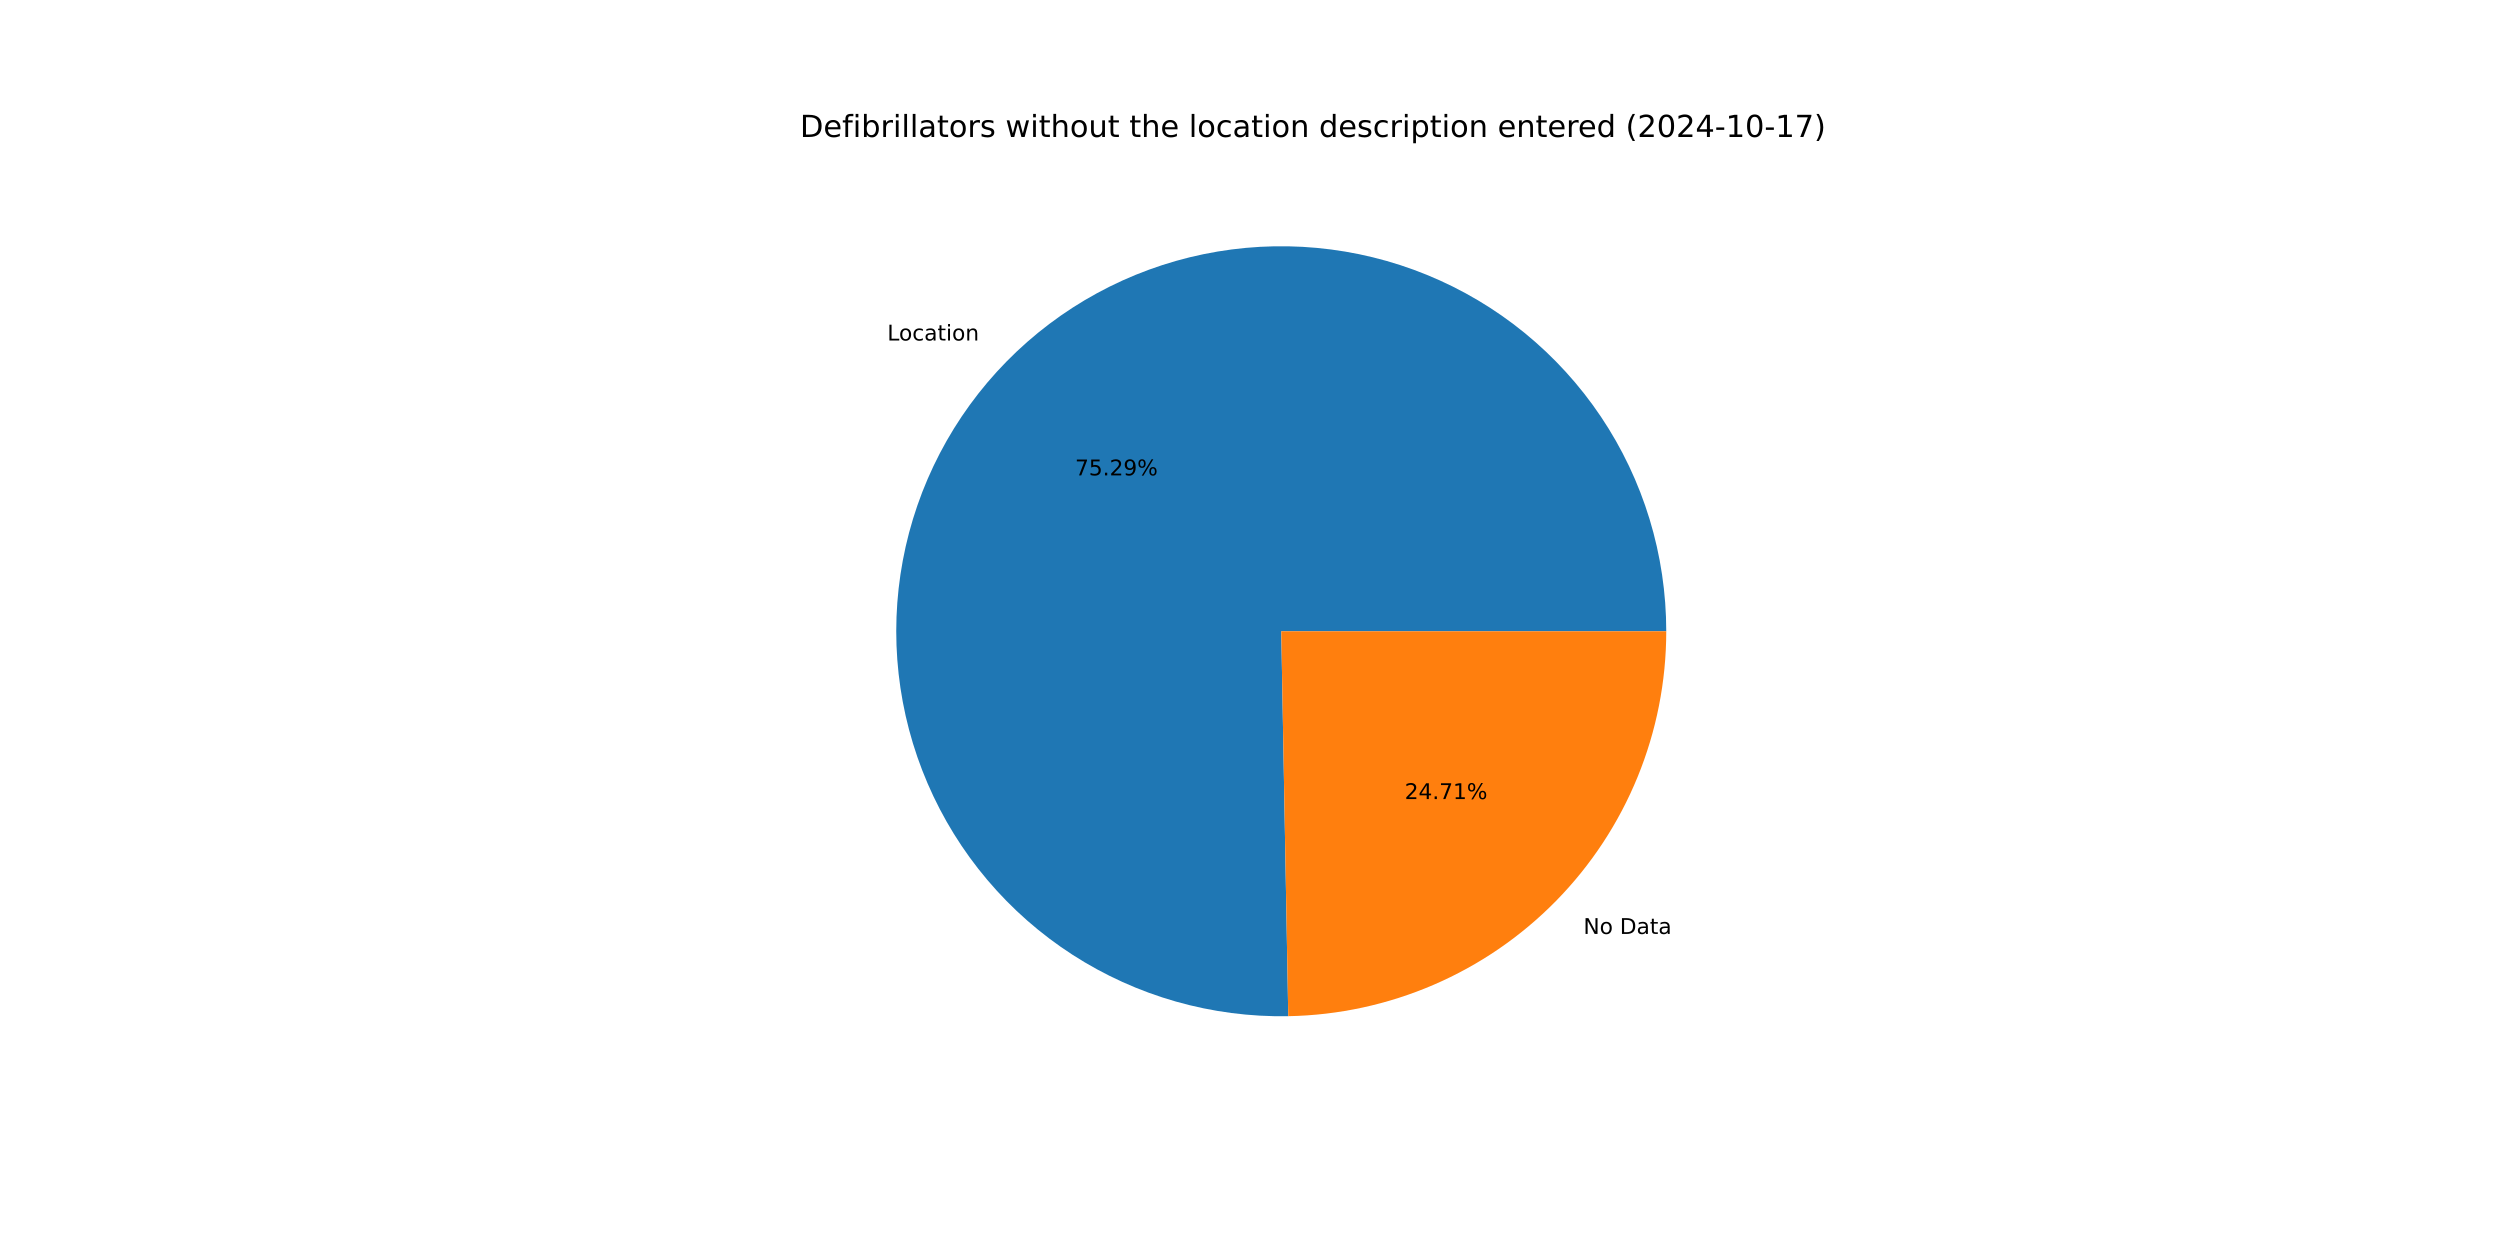
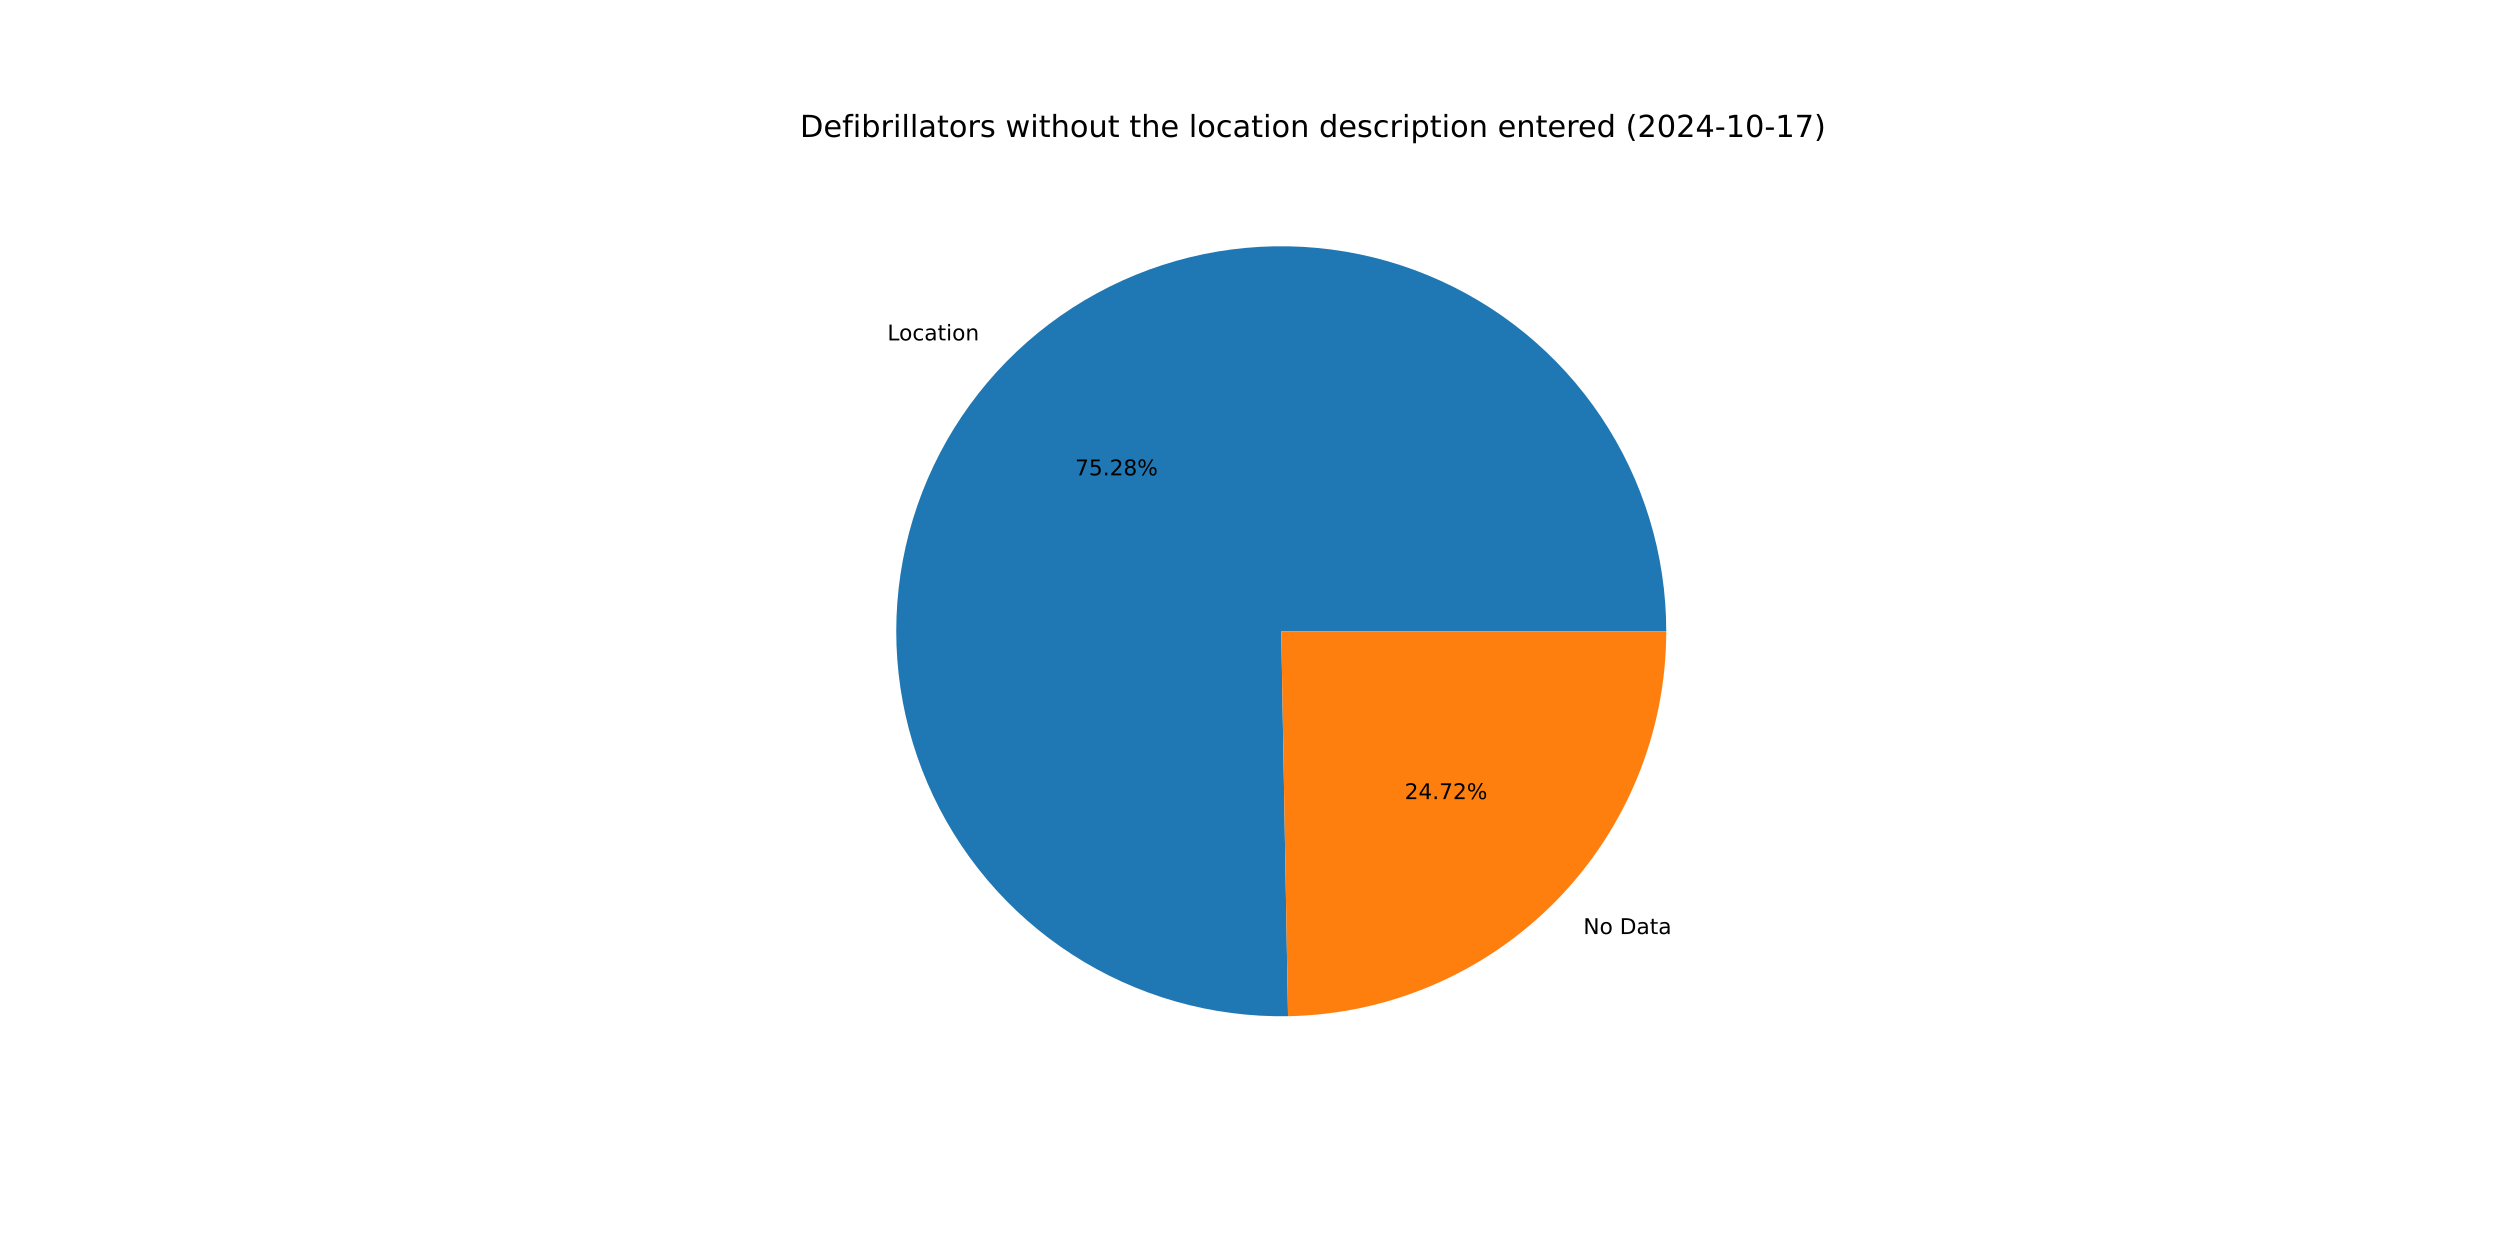
<svg xmlns="http://www.w3.org/2000/svg" xmlns:xlink="http://www.w3.org/1999/xlink" width="1152pt" height="576pt" viewBox="0 0 1152 576" version="1.1">
  <defs>
    <style type="text/css">*{stroke-linejoin: round; stroke-linecap: butt}</style>
  </defs>
  <g id="figure_1">
    <g id="patch_1">
      <path d="M 0 576  L 1152 576  L 1152 0  L 0 0  z " style="fill: #ffffff" />
    </g>
    <g id="axes_1">
      <g id="patch_2">
-         <path d="M 767.808 290.88  C 767.808 273.364 765.214 255.944 760.11 239.188  C 755.006 222.432 747.449 206.524 737.685 191.982  C 727.92 177.44 716.056 164.424 702.478 153.358  C 688.9 142.293 673.758 133.298 657.544 126.669  C 641.331 120.04 624.226 115.848 606.784 114.23  C 589.343 112.613 571.758 113.587 554.602 117.121  C 537.447 120.656 520.909 126.711 505.527 135.091  C 490.146 143.471 476.089 154.083 463.817 166.581  C 451.545 179.079 441.19 193.325 433.092 208.857  C 424.994 224.388 419.24 241.034 416.018 258.251  C 412.797 275.469 412.143 293.068 414.078 310.477  C 416.013 327.886 420.515 344.913 427.439 361.002  C 434.362 377.092 443.63 392.068 454.941 405.442  C 466.252 418.817 479.482 430.442 494.199 439.941  C 508.917 449.439 524.96 456.705 541.806 461.503  C 558.652 466.301 576.116 468.577 593.629 468.259  L 590.4 290.88  z " style="fill: #1f77b4" />
+         <path d="M 767.808 290.88  C 767.808 273.366 765.215 255.948 760.112 239.194  C 755.01 222.44 747.454 206.534 737.692 191.993  C 727.93 177.452 716.068 164.437 702.493 153.371  C 688.918 142.305 673.779 133.31 657.569 126.679  C 641.359 120.048 624.256 115.854 606.817 114.233  C 589.378 112.613 571.795 113.583 554.641 117.113  C 537.486 120.643 520.949 126.694 505.567 135.069  C 490.185 143.444 476.128 154.051 463.854 166.543  C 451.579 179.036 441.222 193.278 433.119 208.805  C 425.017 224.332 419.258 240.973 416.03 258.187  C 412.803 275.401 412.142 292.998 414.07 310.406  C 415.997 327.813 420.492 344.84 427.408 360.93  C 434.323 377.021 443.583 391.999 454.886 405.378  C 466.19 418.756 479.412 430.386 494.122 439.891  C 508.833 449.395 524.87 456.67 541.712 461.476  C 558.553 466.283 576.014 468.569 593.525 468.26  L 590.4 290.88  z " style="fill: #1f77b4" />
      </g>
      <g id="patch_3">
-         <path d="M 593.629 468.259  C 640.097 467.413 684.421 448.34 716.983 415.179  C 749.545 382.019 767.808 337.355 767.808 290.88  L 590.4 290.88  z " style="fill: #ff7f0e" />
+         <path d="M 593.525 468.26  C 640.011 467.442 684.361 448.381 716.946 415.217  C 749.531 382.053 767.808 337.373 767.808 290.88  L 590.4 290.88  z " style="fill: #ff7f0e" />
      </g>
      <g id="matplotlib.axis_1" />
      <g id="matplotlib.axis_2" />
      <g id="text_1">
-         <g transform="translate(408.8618 156.91) scale(0.1 -0.1)">
+         <g transform="translate(408.9021 156.869) scale(0.1 -0.1)">
          <defs>
            <path id="DejaVuSans-4c" d="M 628 4666  L 1259 4666  L 1259 531  L 3531 531  L 3531 0  L 628 0  L 628 4666  z " transform="scale(0.015625)" />
            <path id="DejaVuSans-6f" d="M 1959 3097  Q 1497 3097 1228 2736  Q 959 2375 959 1747  Q 959 1119 1226 758  Q 1494 397 1959 397  Q 2419 397 2687 759  Q 2956 1122 2956 1747  Q 2956 2369 2687 2733  Q 2419 3097 1959 3097  z M 1959 3584  Q 2709 3584 3137 3096  Q 3566 2609 3566 1747  Q 3566 888 3137 398  Q 2709 -91 1959 -91  Q 1206 -91 779 398  Q 353 888 353 1747  Q 353 2609 779 3096  Q 1206 3584 1959 3584  z " transform="scale(0.015625)" />
            <path id="DejaVuSans-63" d="M 3122 3366  L 3122 2828  Q 2878 2963 2633 3030  Q 2388 3097 2138 3097  Q 1578 3097 1268 2742  Q 959 2388 959 1747  Q 959 1106 1268 751  Q 1578 397 2138 397  Q 2388 397 2633 464  Q 2878 531 3122 666  L 3122 134  Q 2881 22 2623 -34  Q 2366 -91 2075 -91  Q 1284 -91 818 406  Q 353 903 353 1747  Q 353 2603 823 3093  Q 1294 3584 2113 3584  Q 2378 3584 2631 3529  Q 2884 3475 3122 3366  z " transform="scale(0.015625)" />
            <path id="DejaVuSans-61" d="M 2194 1759  Q 1497 1759 1228 1600  Q 959 1441 959 1056  Q 959 750 1161 570  Q 1363 391 1709 391  Q 2188 391 2477 730  Q 2766 1069 2766 1631  L 2766 1759  L 2194 1759  z M 3341 1997  L 3341 0  L 2766 0  L 2766 531  Q 2569 213 2275 61  Q 1981 -91 1556 -91  Q 1019 -91 701 211  Q 384 513 384 1019  Q 384 1609 779 1909  Q 1175 2209 1959 2209  L 2766 2209  L 2766 2266  Q 2766 2663 2505 2880  Q 2244 3097 1772 3097  Q 1472 3097 1187 3025  Q 903 2953 641 2809  L 641 3341  Q 956 3463 1253 3523  Q 1550 3584 1831 3584  Q 2591 3584 2966 3190  Q 3341 2797 3341 1997  z " transform="scale(0.015625)" />
            <path id="DejaVuSans-74" d="M 1172 4494  L 1172 3500  L 2356 3500  L 2356 3053  L 1172 3053  L 1172 1153  Q 1172 725 1289 603  Q 1406 481 1766 481  L 2356 481  L 2356 0  L 1766 0  Q 1100 0 847 248  Q 594 497 594 1153  L 594 3053  L 172 3053  L 172 3500  L 594 3500  L 594 4494  L 1172 4494  z " transform="scale(0.015625)" />
            <path id="DejaVuSans-69" d="M 603 3500  L 1178 3500  L 1178 0  L 603 0  L 603 3500  z M 603 4863  L 1178 4863  L 1178 4134  L 603 4134  L 603 4863  z " transform="scale(0.015625)" />
            <path id="DejaVuSans-6e" d="M 3513 2113  L 3513 0  L 2938 0  L 2938 2094  Q 2938 2591 2744 2837  Q 2550 3084 2163 3084  Q 1697 3084 1428 2787  Q 1159 2491 1159 1978  L 1159 0  L 581 0  L 581 3500  L 1159 3500  L 1159 2956  Q 1366 3272 1645 3428  Q 1925 3584 2291 3584  Q 2894 3584 3203 3211  Q 3513 2838 3513 2113  z " transform="scale(0.015625)" />
          </defs>
          <use xlink:href="#DejaVuSans-4c" />
          <use xlink:href="#DejaVuSans-6f" x="53.963" />
          <use xlink:href="#DejaVuSans-63" x="115.145" />
          <use xlink:href="#DejaVuSans-61" x="170.125" />
          <use xlink:href="#DejaVuSans-74" x="231.404" />
          <use xlink:href="#DejaVuSans-69" x="270.613" />
          <use xlink:href="#DejaVuSans-6f" x="298.396" />
          <use xlink:href="#DejaVuSans-6e" x="359.578" />
        </g>
      </g>
      <g id="text_2">
-         <g transform="translate(495.3854 219.0597) scale(0.1 -0.1)">
+         <g transform="translate(495.4073 219.0373) scale(0.1 -0.1)">
          <defs>
            <path id="DejaVuSans-37" d="M 525 4666  L 3525 4666  L 3525 4397  L 1831 0  L 1172 0  L 2766 4134  L 525 4134  L 525 4666  z " transform="scale(0.015625)" />
            <path id="DejaVuSans-35" d="M 691 4666  L 3169 4666  L 3169 4134  L 1269 4134  L 1269 2991  Q 1406 3038 1543 3061  Q 1681 3084 1819 3084  Q 2600 3084 3056 2656  Q 3513 2228 3513 1497  Q 3513 744 3044 326  Q 2575 -91 1722 -91  Q 1428 -91 1123 -41  Q 819 9 494 109  L 494 744  Q 775 591 1075 516  Q 1375 441 1709 441  Q 2250 441 2565 725  Q 2881 1009 2881 1497  Q 2881 1984 2565 2268  Q 2250 2553 1709 2553  Q 1456 2553 1204 2497  Q 953 2441 691 2322  L 691 4666  z " transform="scale(0.015625)" />
            <path id="DejaVuSans-2e" d="M 684 794  L 1344 794  L 1344 0  L 684 0  L 684 794  z " transform="scale(0.015625)" />
            <path id="DejaVuSans-32" d="M 1228 531  L 3431 531  L 3431 0  L 469 0  L 469 531  Q 828 903 1448 1529  Q 2069 2156 2228 2338  Q 2531 2678 2651 2914  Q 2772 3150 2772 3378  Q 2772 3750 2511 3984  Q 2250 4219 1831 4219  Q 1534 4219 1204 4116  Q 875 4013 500 3803  L 500 4441  Q 881 4594 1212 4672  Q 1544 4750 1819 4750  Q 2544 4750 2975 4387  Q 3406 4025 3406 3419  Q 3406 3131 3298 2873  Q 3191 2616 2906 2266  Q 2828 2175 2409 1742  Q 1991 1309 1228 531  z " transform="scale(0.015625)" />
-             <path id="DejaVuSans-39" d="M 703 97  L 703 672  Q 941 559 1184 500  Q 1428 441 1663 441  Q 2288 441 2617 861  Q 2947 1281 2994 2138  Q 2813 1869 2534 1725  Q 2256 1581 1919 1581  Q 1219 1581 811 2004  Q 403 2428 403 3163  Q 403 3881 828 4315  Q 1253 4750 1959 4750  Q 2769 4750 3195 4129  Q 3622 3509 3622 2328  Q 3622 1225 3098 567  Q 2575 -91 1691 -91  Q 1453 -91 1209 -44  Q 966 3 703 97  z M 1959 2075  Q 2384 2075 2632 2365  Q 2881 2656 2881 3163  Q 2881 3666 2632 3958  Q 2384 4250 1959 4250  Q 1534 4250 1286 3958  Q 1038 3666 1038 3163  Q 1038 2656 1286 2365  Q 1534 2075 1959 2075  z " transform="scale(0.015625)" />
+             <path id="DejaVuSans-38" d="M 2034 2216  Q 1584 2216 1326 1975  Q 1069 1734 1069 1313  Q 1069 891 1326 650  Q 1584 409 2034 409  Q 2484 409 2743 651  Q 3003 894 3003 1313  Q 3003 1734 2745 1975  Q 2488 2216 2034 2216  z M 1403 2484  Q 997 2584 770 2862  Q 544 3141 544 3541  Q 544 4100 942 4425  Q 1341 4750 2034 4750  Q 2731 4750 3128 4425  Q 3525 4100 3525 3541  Q 3525 3141 3298 2862  Q 3072 2584 2669 2484  Q 3125 2378 3379 2068  Q 3634 1759 3634 1313  Q 3634 634 3220 271  Q 2806 -91 2034 -91  Q 1263 -91 848 271  Q 434 634 434 1313  Q 434 1759 690 2068  Q 947 2378 1403 2484  z M 1172 3481  Q 1172 3119 1398 2916  Q 1625 2713 2034 2713  Q 2441 2713 2670 2916  Q 2900 3119 2900 3481  Q 2900 3844 2670 4047  Q 2441 4250 2034 4250  Q 1625 4250 1398 4047  Q 1172 3844 1172 3481  z " transform="scale(0.015625)" />
            <path id="DejaVuSans-25" d="M 4653 2053  Q 4381 2053 4226 1822  Q 4072 1591 4072 1178  Q 4072 772 4226 539  Q 4381 306 4653 306  Q 4919 306 5073 539  Q 5228 772 5228 1178  Q 5228 1588 5073 1820  Q 4919 2053 4653 2053  z M 4653 2450  Q 5147 2450 5437 2106  Q 5728 1763 5728 1178  Q 5728 594 5436 251  Q 5144 -91 4653 -91  Q 4153 -91 3862 251  Q 3572 594 3572 1178  Q 3572 1766 3864 2108  Q 4156 2450 4653 2450  z M 1428 4353  Q 1159 4353 1004 4120  Q 850 3888 850 3481  Q 850 3069 1003 2837  Q 1156 2606 1428 2606  Q 1700 2606 1854 2837  Q 2009 3069 2009 3481  Q 2009 3884 1853 4118  Q 1697 4353 1428 4353  z M 4250 4750  L 4750 4750  L 1831 -91  L 1331 -91  L 4250 4750  z M 1428 4750  Q 1922 4750 2215 4408  Q 2509 4066 2509 3481  Q 2509 2891 2217 2550  Q 1925 2209 1428 2209  Q 931 2209 642 2551  Q 353 2894 353 3481  Q 353 4063 643 4406  Q 934 4750 1428 4750  z " transform="scale(0.015625)" />
          </defs>
          <use xlink:href="#DejaVuSans-37" />
          <use xlink:href="#DejaVuSans-35" x="63.623" />
          <use xlink:href="#DejaVuSans-2e" x="127.246" />
          <use xlink:href="#DejaVuSans-32" x="159.033" />
-           <use xlink:href="#DejaVuSans-39" x="222.656" />
+           <use xlink:href="#DejaVuSans-38" x="222.656" />
          <use xlink:href="#DejaVuSans-25" x="286.279" />
        </g>
      </g>
      <g id="text_3">
-         <g transform="translate(729.6413 430.3687) scale(0.1 -0.1)">
+         <g transform="translate(729.601 430.4098) scale(0.1 -0.1)">
          <defs>
            <path id="DejaVuSans-4e" d="M 628 4666  L 1478 4666  L 3547 763  L 3547 4666  L 4159 4666  L 4159 0  L 3309 0  L 1241 3903  L 1241 0  L 628 0  L 628 4666  z " transform="scale(0.015625)" />
            <path id="DejaVuSans-20" transform="scale(0.015625)" />
            <path id="DejaVuSans-44" d="M 1259 4147  L 1259 519  L 2022 519  Q 2988 519 3436 956  Q 3884 1394 3884 2338  Q 3884 3275 3436 3711  Q 2988 4147 2022 4147  L 1259 4147  z M 628 4666  L 1925 4666  Q 3281 4666 3915 4102  Q 4550 3538 4550 2338  Q 4550 1131 3912 565  Q 3275 0 1925 0  L 628 0  L 628 4666  z " transform="scale(0.015625)" />
          </defs>
          <use xlink:href="#DejaVuSans-4e" />
          <use xlink:href="#DejaVuSans-6f" x="74.805" />
          <use xlink:href="#DejaVuSans-20" x="135.986" />
          <use xlink:href="#DejaVuSans-44" x="167.773" />
          <use xlink:href="#DejaVuSans-61" x="244.775" />
          <use xlink:href="#DejaVuSans-74" x="306.055" />
          <use xlink:href="#DejaVuSans-61" x="345.264" />
        </g>
      </g>
      <g id="text_4">
-         <g transform="translate(647.285 368.219) scale(0.1 -0.1)">
+         <g transform="translate(647.263 368.2414) scale(0.1 -0.1)">
          <defs>
            <path id="DejaVuSans-34" d="M 2419 4116  L 825 1625  L 2419 1625  L 2419 4116  z M 2253 4666  L 3047 4666  L 3047 1625  L 3713 1625  L 3713 1100  L 3047 1100  L 3047 0  L 2419 0  L 2419 1100  L 313 1100  L 313 1709  L 2253 4666  z " transform="scale(0.015625)" />
-             <path id="DejaVuSans-31" d="M 794 531  L 1825 531  L 1825 4091  L 703 3866  L 703 4441  L 1819 4666  L 2450 4666  L 2450 531  L 3481 531  L 3481 0  L 794 0  L 794 531  z " transform="scale(0.015625)" />
          </defs>
          <use xlink:href="#DejaVuSans-32" />
          <use xlink:href="#DejaVuSans-34" x="63.623" />
          <use xlink:href="#DejaVuSans-2e" x="127.246" />
          <use xlink:href="#DejaVuSans-37" x="159.033" />
-           <use xlink:href="#DejaVuSans-31" x="222.656" />
+           <use xlink:href="#DejaVuSans-32" x="222.656" />
          <use xlink:href="#DejaVuSans-25" x="286.279" />
        </g>
      </g>
      <g id="text_5">
        <g transform="translate(368.64 63.12) scale(0.14 -0.14)">
          <defs>
            <path id="DejaVuSans-65" d="M 3597 1894  L 3597 1613  L 953 1613  Q 991 1019 1311 708  Q 1631 397 2203 397  Q 2534 397 2845 478  Q 3156 559 3463 722  L 3463 178  Q 3153 47 2828 -22  Q 2503 -91 2169 -91  Q 1331 -91 842 396  Q 353 884 353 1716  Q 353 2575 817 3079  Q 1281 3584 2069 3584  Q 2775 3584 3186 3129  Q 3597 2675 3597 1894  z M 3022 2063  Q 3016 2534 2758 2815  Q 2500 3097 2075 3097  Q 1594 3097 1305 2825  Q 1016 2553 972 2059  L 3022 2063  z " transform="scale(0.015625)" />
            <path id="DejaVuSans-66" d="M 2375 4863  L 2375 4384  L 1825 4384  Q 1516 4384 1395 4259  Q 1275 4134 1275 3809  L 1275 3500  L 2222 3500  L 2222 3053  L 1275 3053  L 1275 0  L 697 0  L 697 3053  L 147 3053  L 147 3500  L 697 3500  L 697 3744  Q 697 4328 969 4595  Q 1241 4863 1831 4863  L 2375 4863  z " transform="scale(0.015625)" />
            <path id="DejaVuSans-62" d="M 3116 1747  Q 3116 2381 2855 2742  Q 2594 3103 2138 3103  Q 1681 3103 1420 2742  Q 1159 2381 1159 1747  Q 1159 1113 1420 752  Q 1681 391 2138 391  Q 2594 391 2855 752  Q 3116 1113 3116 1747  z M 1159 2969  Q 1341 3281 1617 3432  Q 1894 3584 2278 3584  Q 2916 3584 3314 3078  Q 3713 2572 3713 1747  Q 3713 922 3314 415  Q 2916 -91 2278 -91  Q 1894 -91 1617 61  Q 1341 213 1159 525  L 1159 0  L 581 0  L 581 4863  L 1159 4863  L 1159 2969  z " transform="scale(0.015625)" />
            <path id="DejaVuSans-72" d="M 2631 2963  Q 2534 3019 2420 3045  Q 2306 3072 2169 3072  Q 1681 3072 1420 2755  Q 1159 2438 1159 1844  L 1159 0  L 581 0  L 581 3500  L 1159 3500  L 1159 2956  Q 1341 3275 1631 3429  Q 1922 3584 2338 3584  Q 2397 3584 2469 3576  Q 2541 3569 2628 3553  L 2631 2963  z " transform="scale(0.015625)" />
            <path id="DejaVuSans-6c" d="M 603 4863  L 1178 4863  L 1178 0  L 603 0  L 603 4863  z " transform="scale(0.015625)" />
            <path id="DejaVuSans-73" d="M 2834 3397  L 2834 2853  Q 2591 2978 2328 3040  Q 2066 3103 1784 3103  Q 1356 3103 1142 2972  Q 928 2841 928 2578  Q 928 2378 1081 2264  Q 1234 2150 1697 2047  L 1894 2003  Q 2506 1872 2764 1633  Q 3022 1394 3022 966  Q 3022 478 2636 193  Q 2250 -91 1575 -91  Q 1294 -91 989 -36  Q 684 19 347 128  L 347 722  Q 666 556 975 473  Q 1284 391 1588 391  Q 1994 391 2212 530  Q 2431 669 2431 922  Q 2431 1156 2273 1281  Q 2116 1406 1581 1522  L 1381 1569  Q 847 1681 609 1914  Q 372 2147 372 2553  Q 372 3047 722 3315  Q 1072 3584 1716 3584  Q 2034 3584 2315 3537  Q 2597 3491 2834 3397  z " transform="scale(0.015625)" />
            <path id="DejaVuSans-77" d="M 269 3500  L 844 3500  L 1563 769  L 2278 3500  L 2956 3500  L 3675 769  L 4391 3500  L 4966 3500  L 4050 0  L 3372 0  L 2619 2869  L 1863 0  L 1184 0  L 269 3500  z " transform="scale(0.015625)" />
            <path id="DejaVuSans-68" d="M 3513 2113  L 3513 0  L 2938 0  L 2938 2094  Q 2938 2591 2744 2837  Q 2550 3084 2163 3084  Q 1697 3084 1428 2787  Q 1159 2491 1159 1978  L 1159 0  L 581 0  L 581 4863  L 1159 4863  L 1159 2956  Q 1366 3272 1645 3428  Q 1925 3584 2291 3584  Q 2894 3584 3203 3211  Q 3513 2838 3513 2113  z " transform="scale(0.015625)" />
            <path id="DejaVuSans-75" d="M 544 1381  L 544 3500  L 1119 3500  L 1119 1403  Q 1119 906 1312 657  Q 1506 409 1894 409  Q 2359 409 2629 706  Q 2900 1003 2900 1516  L 2900 3500  L 3475 3500  L 3475 0  L 2900 0  L 2900 538  Q 2691 219 2414 64  Q 2138 -91 1772 -91  Q 1169 -91 856 284  Q 544 659 544 1381  z M 1991 3584  L 1991 3584  z " transform="scale(0.015625)" />
            <path id="DejaVuSans-64" d="M 2906 2969  L 2906 4863  L 3481 4863  L 3481 0  L 2906 0  L 2906 525  Q 2725 213 2448 61  Q 2172 -91 1784 -91  Q 1150 -91 751 415  Q 353 922 353 1747  Q 353 2572 751 3078  Q 1150 3584 1784 3584  Q 2172 3584 2448 3432  Q 2725 3281 2906 2969  z M 947 1747  Q 947 1113 1208 752  Q 1469 391 1925 391  Q 2381 391 2643 752  Q 2906 1113 2906 1747  Q 2906 2381 2643 2742  Q 2381 3103 1925 3103  Q 1469 3103 1208 2742  Q 947 2381 947 1747  z " transform="scale(0.015625)" />
            <path id="DejaVuSans-70" d="M 1159 525  L 1159 -1331  L 581 -1331  L 581 3500  L 1159 3500  L 1159 2969  Q 1341 3281 1617 3432  Q 1894 3584 2278 3584  Q 2916 3584 3314 3078  Q 3713 2572 3713 1747  Q 3713 922 3314 415  Q 2916 -91 2278 -91  Q 1894 -91 1617 61  Q 1341 213 1159 525  z M 3116 1747  Q 3116 2381 2855 2742  Q 2594 3103 2138 3103  Q 1681 3103 1420 2742  Q 1159 2381 1159 1747  Q 1159 1113 1420 752  Q 1681 391 2138 391  Q 2594 391 2855 752  Q 3116 1113 3116 1747  z " transform="scale(0.015625)" />
            <path id="DejaVuSans-28" d="M 1984 4856  Q 1566 4138 1362 3434  Q 1159 2731 1159 2009  Q 1159 1288 1364 580  Q 1569 -128 1984 -844  L 1484 -844  Q 1016 -109 783 600  Q 550 1309 550 2009  Q 550 2706 781 3412  Q 1013 4119 1484 4856  L 1984 4856  z " transform="scale(0.015625)" />
            <path id="DejaVuSans-30" d="M 2034 4250  Q 1547 4250 1301 3770  Q 1056 3291 1056 2328  Q 1056 1369 1301 889  Q 1547 409 2034 409  Q 2525 409 2770 889  Q 3016 1369 3016 2328  Q 3016 3291 2770 3770  Q 2525 4250 2034 4250  z M 2034 4750  Q 2819 4750 3233 4129  Q 3647 3509 3647 2328  Q 3647 1150 3233 529  Q 2819 -91 2034 -91  Q 1250 -91 836 529  Q 422 1150 422 2328  Q 422 3509 836 4129  Q 1250 4750 2034 4750  z " transform="scale(0.015625)" />
            <path id="DejaVuSans-2d" d="M 313 2009  L 1997 2009  L 1997 1497  L 313 1497  L 313 2009  z " transform="scale(0.015625)" />
+             <path id="DejaVuSans-31" d="M 794 531  L 1825 531  L 1825 4091  L 703 3866  L 703 4441  L 1819 4666  L 2450 4666  L 2450 531  L 3481 531  L 3481 0  L 794 0  L 794 531  z " transform="scale(0.015625)" />
            <path id="DejaVuSans-29" d="M 513 4856  L 1013 4856  Q 1481 4119 1714 3412  Q 1947 2706 1947 2009  Q 1947 1309 1714 600  Q 1481 -109 1013 -844  L 513 -844  Q 928 -128 1133 580  Q 1338 1288 1338 2009  Q 1338 2731 1133 3434  Q 928 4138 513 4856  z " transform="scale(0.015625)" />
          </defs>
          <use xlink:href="#DejaVuSans-44" />
          <use xlink:href="#DejaVuSans-65" x="77.002" />
          <use xlink:href="#DejaVuSans-66" x="138.525" />
          <use xlink:href="#DejaVuSans-69" x="173.73" />
          <use xlink:href="#DejaVuSans-62" x="201.514" />
          <use xlink:href="#DejaVuSans-72" x="264.99" />
          <use xlink:href="#DejaVuSans-69" x="306.104" />
          <use xlink:href="#DejaVuSans-6c" x="333.887" />
          <use xlink:href="#DejaVuSans-6c" x="361.67" />
          <use xlink:href="#DejaVuSans-61" x="389.453" />
          <use xlink:href="#DejaVuSans-74" x="450.732" />
          <use xlink:href="#DejaVuSans-6f" x="489.941" />
          <use xlink:href="#DejaVuSans-72" x="551.123" />
          <use xlink:href="#DejaVuSans-73" x="592.236" />
          <use xlink:href="#DejaVuSans-20" x="644.336" />
          <use xlink:href="#DejaVuSans-77" x="676.123" />
          <use xlink:href="#DejaVuSans-69" x="757.91" />
          <use xlink:href="#DejaVuSans-74" x="785.693" />
          <use xlink:href="#DejaVuSans-68" x="824.902" />
          <use xlink:href="#DejaVuSans-6f" x="888.281" />
          <use xlink:href="#DejaVuSans-75" x="949.463" />
          <use xlink:href="#DejaVuSans-74" x="1012.842" />
          <use xlink:href="#DejaVuSans-20" x="1052.051" />
          <use xlink:href="#DejaVuSans-74" x="1083.838" />
          <use xlink:href="#DejaVuSans-68" x="1123.047" />
          <use xlink:href="#DejaVuSans-65" x="1186.426" />
          <use xlink:href="#DejaVuSans-20" x="1247.949" />
          <use xlink:href="#DejaVuSans-6c" x="1279.736" />
          <use xlink:href="#DejaVuSans-6f" x="1307.52" />
          <use xlink:href="#DejaVuSans-63" x="1368.701" />
          <use xlink:href="#DejaVuSans-61" x="1423.682" />
          <use xlink:href="#DejaVuSans-74" x="1484.961" />
          <use xlink:href="#DejaVuSans-69" x="1524.17" />
          <use xlink:href="#DejaVuSans-6f" x="1551.953" />
          <use xlink:href="#DejaVuSans-6e" x="1613.135" />
          <use xlink:href="#DejaVuSans-20" x="1676.514" />
          <use xlink:href="#DejaVuSans-64" x="1708.301" />
          <use xlink:href="#DejaVuSans-65" x="1771.777" />
          <use xlink:href="#DejaVuSans-73" x="1833.301" />
          <use xlink:href="#DejaVuSans-63" x="1885.4" />
          <use xlink:href="#DejaVuSans-72" x="1940.381" />
          <use xlink:href="#DejaVuSans-69" x="1981.494" />
          <use xlink:href="#DejaVuSans-70" x="2009.277" />
          <use xlink:href="#DejaVuSans-74" x="2072.754" />
          <use xlink:href="#DejaVuSans-69" x="2111.963" />
          <use xlink:href="#DejaVuSans-6f" x="2139.746" />
          <use xlink:href="#DejaVuSans-6e" x="2200.928" />
          <use xlink:href="#DejaVuSans-20" x="2264.307" />
          <use xlink:href="#DejaVuSans-65" x="2296.094" />
          <use xlink:href="#DejaVuSans-6e" x="2357.617" />
          <use xlink:href="#DejaVuSans-74" x="2420.996" />
          <use xlink:href="#DejaVuSans-65" x="2460.205" />
          <use xlink:href="#DejaVuSans-72" x="2521.729" />
          <use xlink:href="#DejaVuSans-65" x="2560.592" />
          <use xlink:href="#DejaVuSans-64" x="2622.115" />
          <use xlink:href="#DejaVuSans-20" x="2685.592" />
          <use xlink:href="#DejaVuSans-28" x="2717.379" />
          <use xlink:href="#DejaVuSans-32" x="2756.393" />
          <use xlink:href="#DejaVuSans-30" x="2820.016" />
          <use xlink:href="#DejaVuSans-32" x="2883.639" />
          <use xlink:href="#DejaVuSans-34" x="2947.262" />
          <use xlink:href="#DejaVuSans-2d" x="3010.885" />
          <use xlink:href="#DejaVuSans-31" x="3046.969" />
          <use xlink:href="#DejaVuSans-30" x="3110.592" />
          <use xlink:href="#DejaVuSans-2d" x="3174.215" />
          <use xlink:href="#DejaVuSans-31" x="3210.299" />
          <use xlink:href="#DejaVuSans-37" x="3273.922" />
          <use xlink:href="#DejaVuSans-29" x="3337.545" />
        </g>
      </g>
    </g>
  </g>
</svg>
